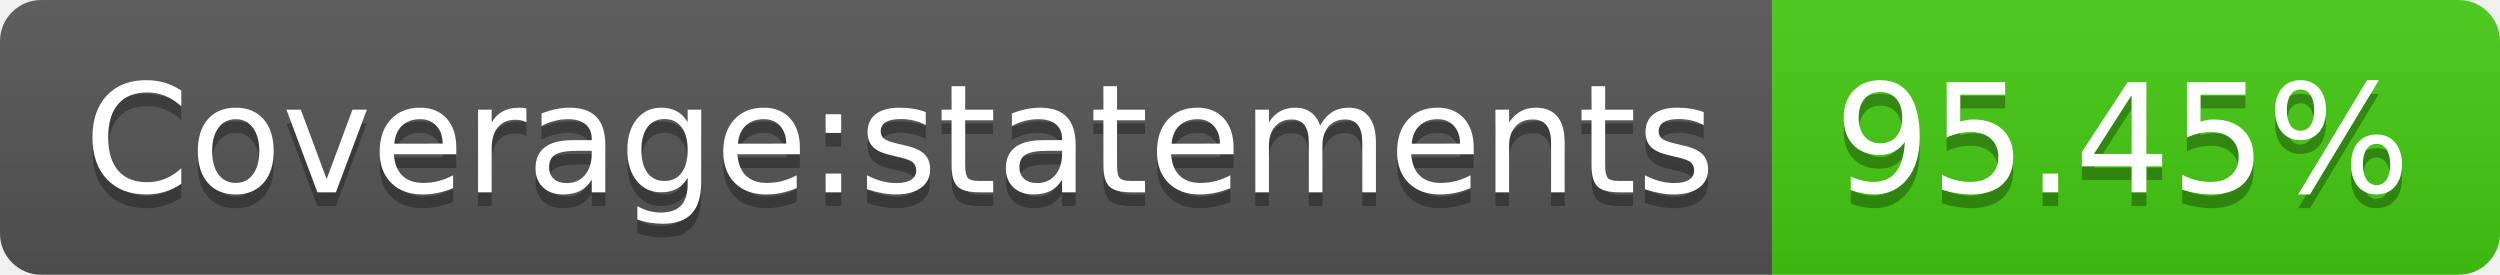
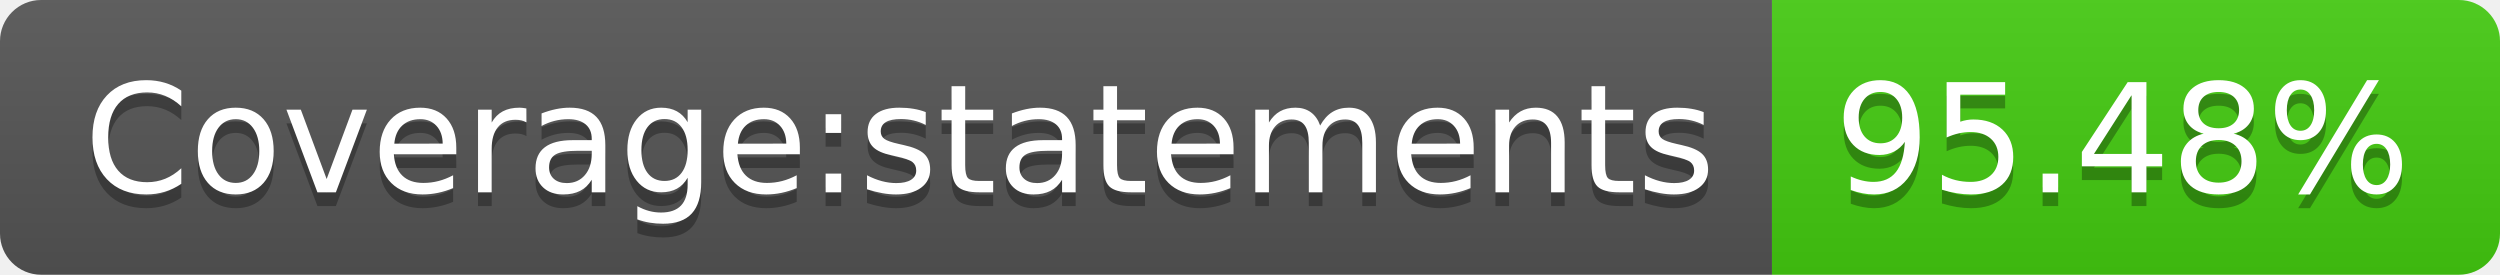
- <svg xmlns="http://www.w3.org/2000/svg" width="182" height="20" role="img" aria-label="Coverage:statements: 95.45%">
+ <svg xmlns="http://www.w3.org/2000/svg" width="182" height="20" role="img" aria-label="Coverage:statements: 95.48%">
  <linearGradient id="s" x2="0" y2="100%">
    <stop offset="0" stop-color="#bbb" stop-opacity=".1" />
    <stop offset="1" stop-opacity=".1" />
  </linearGradient>
  <clipPath id="r">
    <rect width="182" height="20" rx="3" fill="#fff" />
  </clipPath>
  <g clip-path="url(#r)">
    <rect width="129" height="20" fill="#555" />
    <rect x="129" width="53" height="20" fill="#4c1" />
    <rect width="182" height="20" fill="url(#s)" />
  </g>
  <g fill="#fff" text-anchor="middle" font-family="Verdana,Geneva,DejaVu Sans,sans-serif" text-rendering="geometricPrecision" font-size="110">
    <text aria-hidden="true" x="655" y="150" fill="#010101" fill-opacity=".3" transform="scale(.1)" textLength="1190">Coverage:statements</text>
    <text x="655" y="140" transform="scale(.1)" fill="#fff" textLength="1190">Coverage:statements</text>
-     <text aria-hidden="true" x="1545" y="150" fill="#010101" fill-opacity=".3" transform="scale(.1)" textLength="430">95.45%</text>
-     <text x="1545" y="140" transform="scale(.1)" fill="#fff" textLength="430">95.45%</text>
+     <text aria-hidden="true" x="1545" y="150" fill="#010101" fill-opacity=".3" transform="scale(.1)" textLength="430">95.48%</text>
+     <text x="1545" y="140" transform="scale(.1)" fill="#fff" textLength="430">95.48%</text>
  </g>
</svg>
